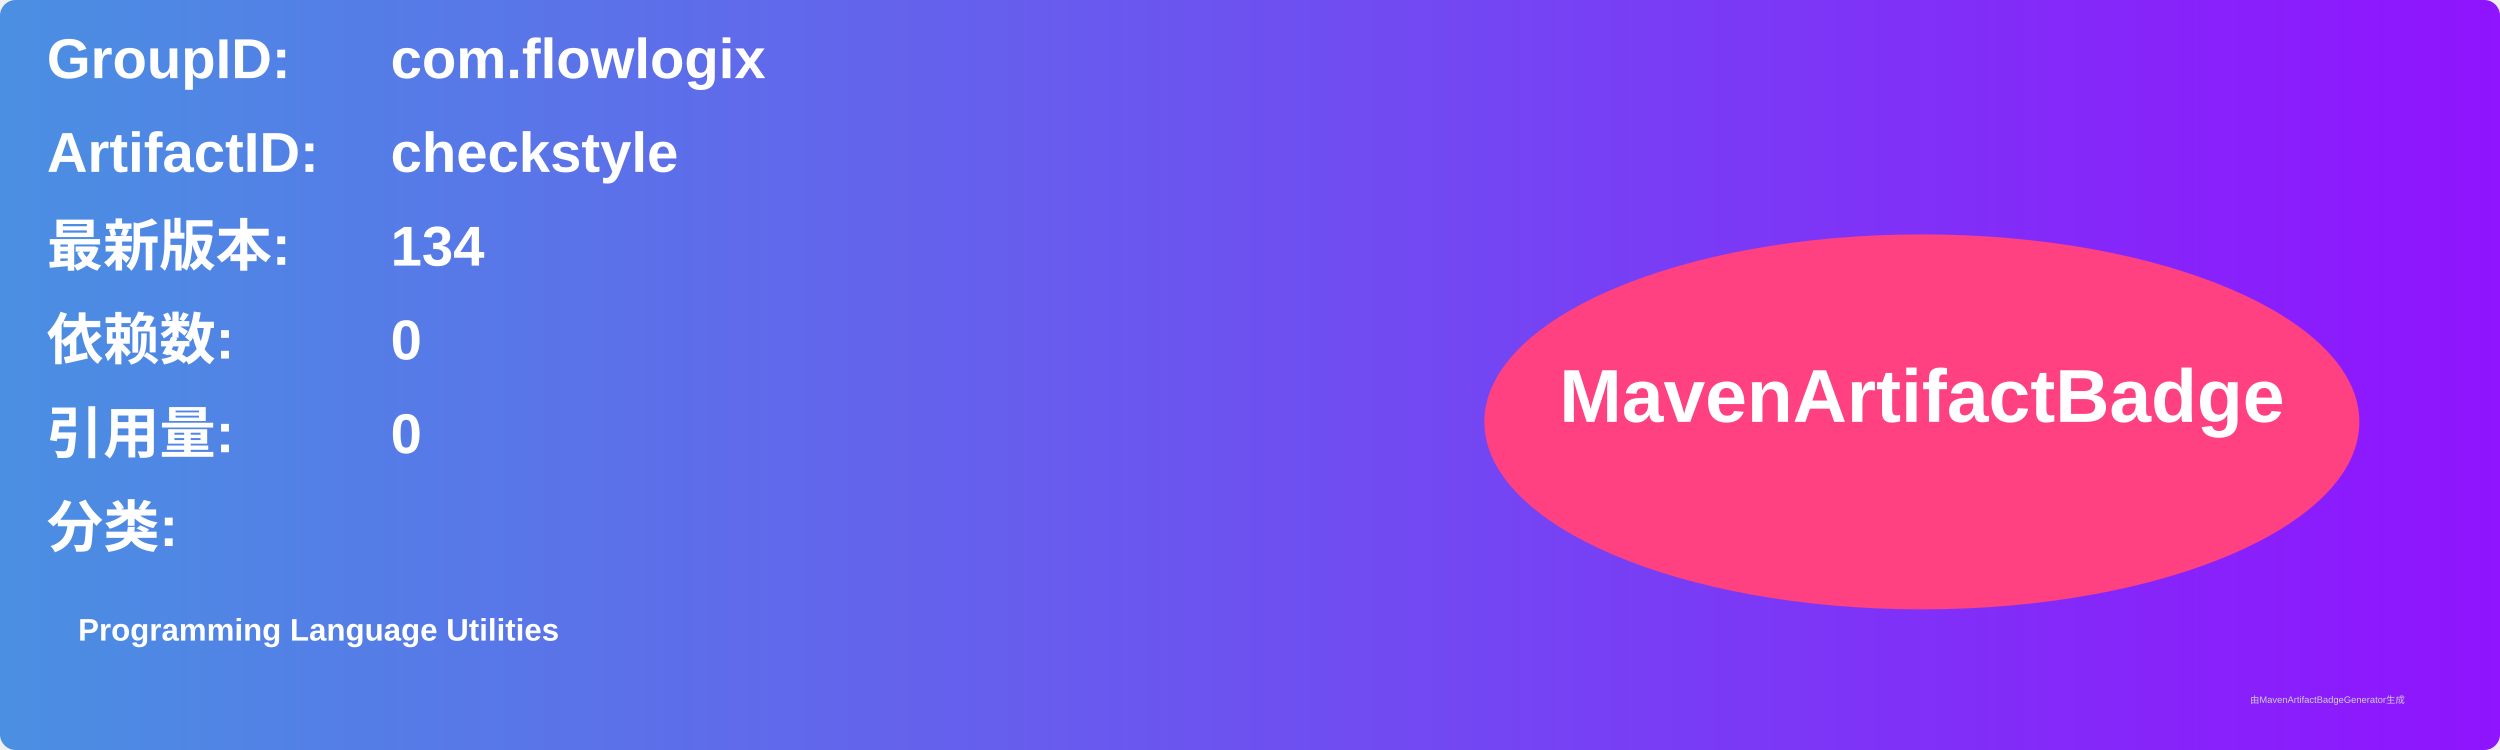
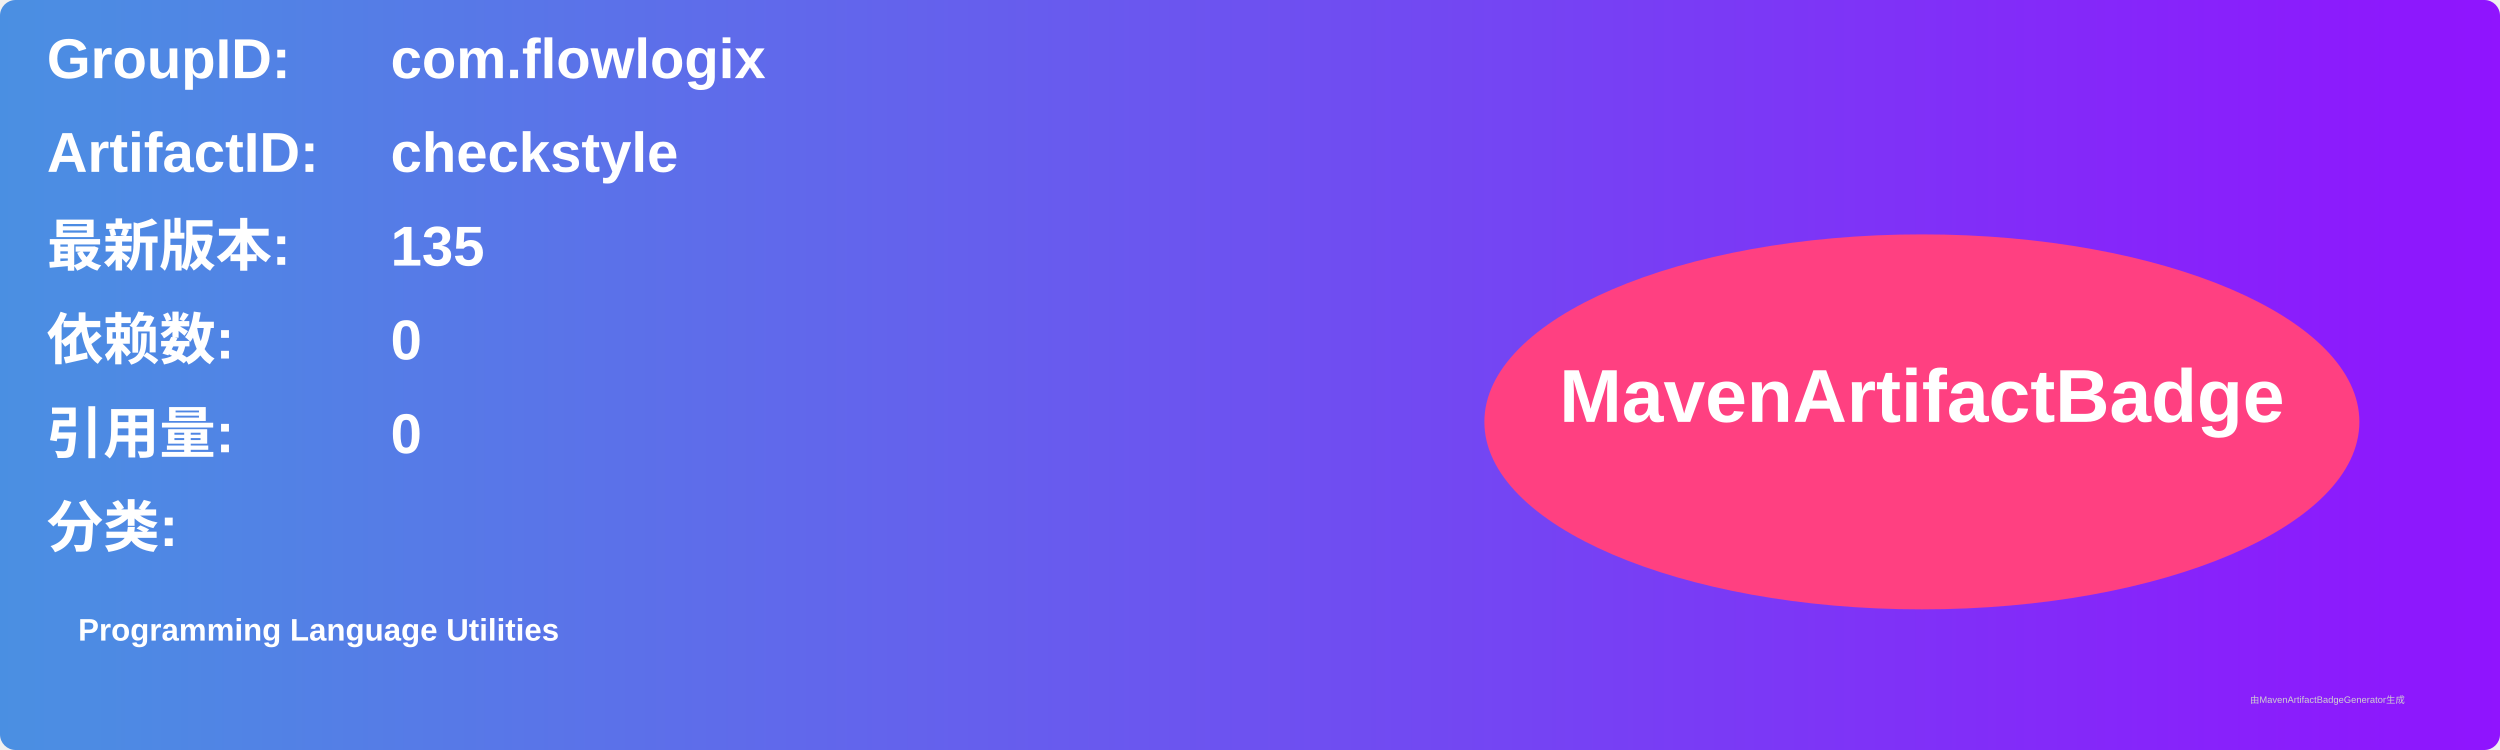
<svg xmlns="http://www.w3.org/2000/svg" width="800" height="240" viewBox="0 0 800 240">
  <linearGradient id="grad" x1="0%" y1="0%" x2="100%" y2="0%">
    <stop offset="0%" stop-color="#4a90e2" />
    <stop offset="100%" stop-color="#9013fe" />
  </linearGradient>
  <rect width="100%" height="100%" rx="5" ry="5" fill="url(#grad)" />
  <g transform="translate(15, 15)">
    <text x="0" y="10" font-family="Arial" font-size="18" fill="white" font-weight="bold" width="260">GroupID:</text>
    <text x="110" y="10" font-family="Arial" font-size="18" fill="white" font-weight="bold" width="460">com.flowlogix</text>
    <text x="0" y="40" font-family="Arial" font-size="18" fill="white" font-weight="bold" width="260">ArtifactID:</text>
    <text x="110" y="40" font-family="Arial" font-size="18" fill="white" font-weight="bold" width="460">checkstyle</text>
    <text x="0" y="70" font-family="Arial" font-size="18" fill="white" font-weight="bold">最新版本:</text>
    <text x="110" y="70" font-family="Arial" font-size="18" fill="white" font-weight="bold">
-       <tspan font-weight="bold">134</tspan>
+       <tspan font-weight="bold">135</tspan>
    </text>
    <text x="0" y="100" font-family="Arial" font-size="18" fill="white" font-weight="bold">依赖数: </text>
    <text x="110" y="100" font-family="Arial" font-size="18" fill="white">
      <tspan font-weight="bold">0</tspan>
    </text>
    <text x="0" y="130" font-family="Arial" font-size="18" fill="white" font-weight="bold">引用量: </text>
    <text x="110" y="130" font-family="Arial" font-size="18" fill="white">
      <tspan font-weight="bold">0</tspan>
    </text>
    <text x="0" y="160" font-family="Arial" font-size="18" fill="white" font-weight="bold">分类:</text>
    <text x="10" y="190" font-family="Arial" font-size="10" fill="white">
      <tspan font-weight="bold">Programming Language Utilities</tspan>
    </text>
    <ellipse cx="600" cy="120" rx="140" ry="60" fill="#ff4081" />
    <text x="600" y="120" text-anchor="middle" font-family="Arial" font-size="24" fill="white" font-weight="bold">MavenArtifactBadge</text>
  </g>
  <text x="720" y="225" font-family="Arial" font-size="3" fill="#d0d0d0">由MavenArtifactBadgeGenerator生成</text>
</svg>
